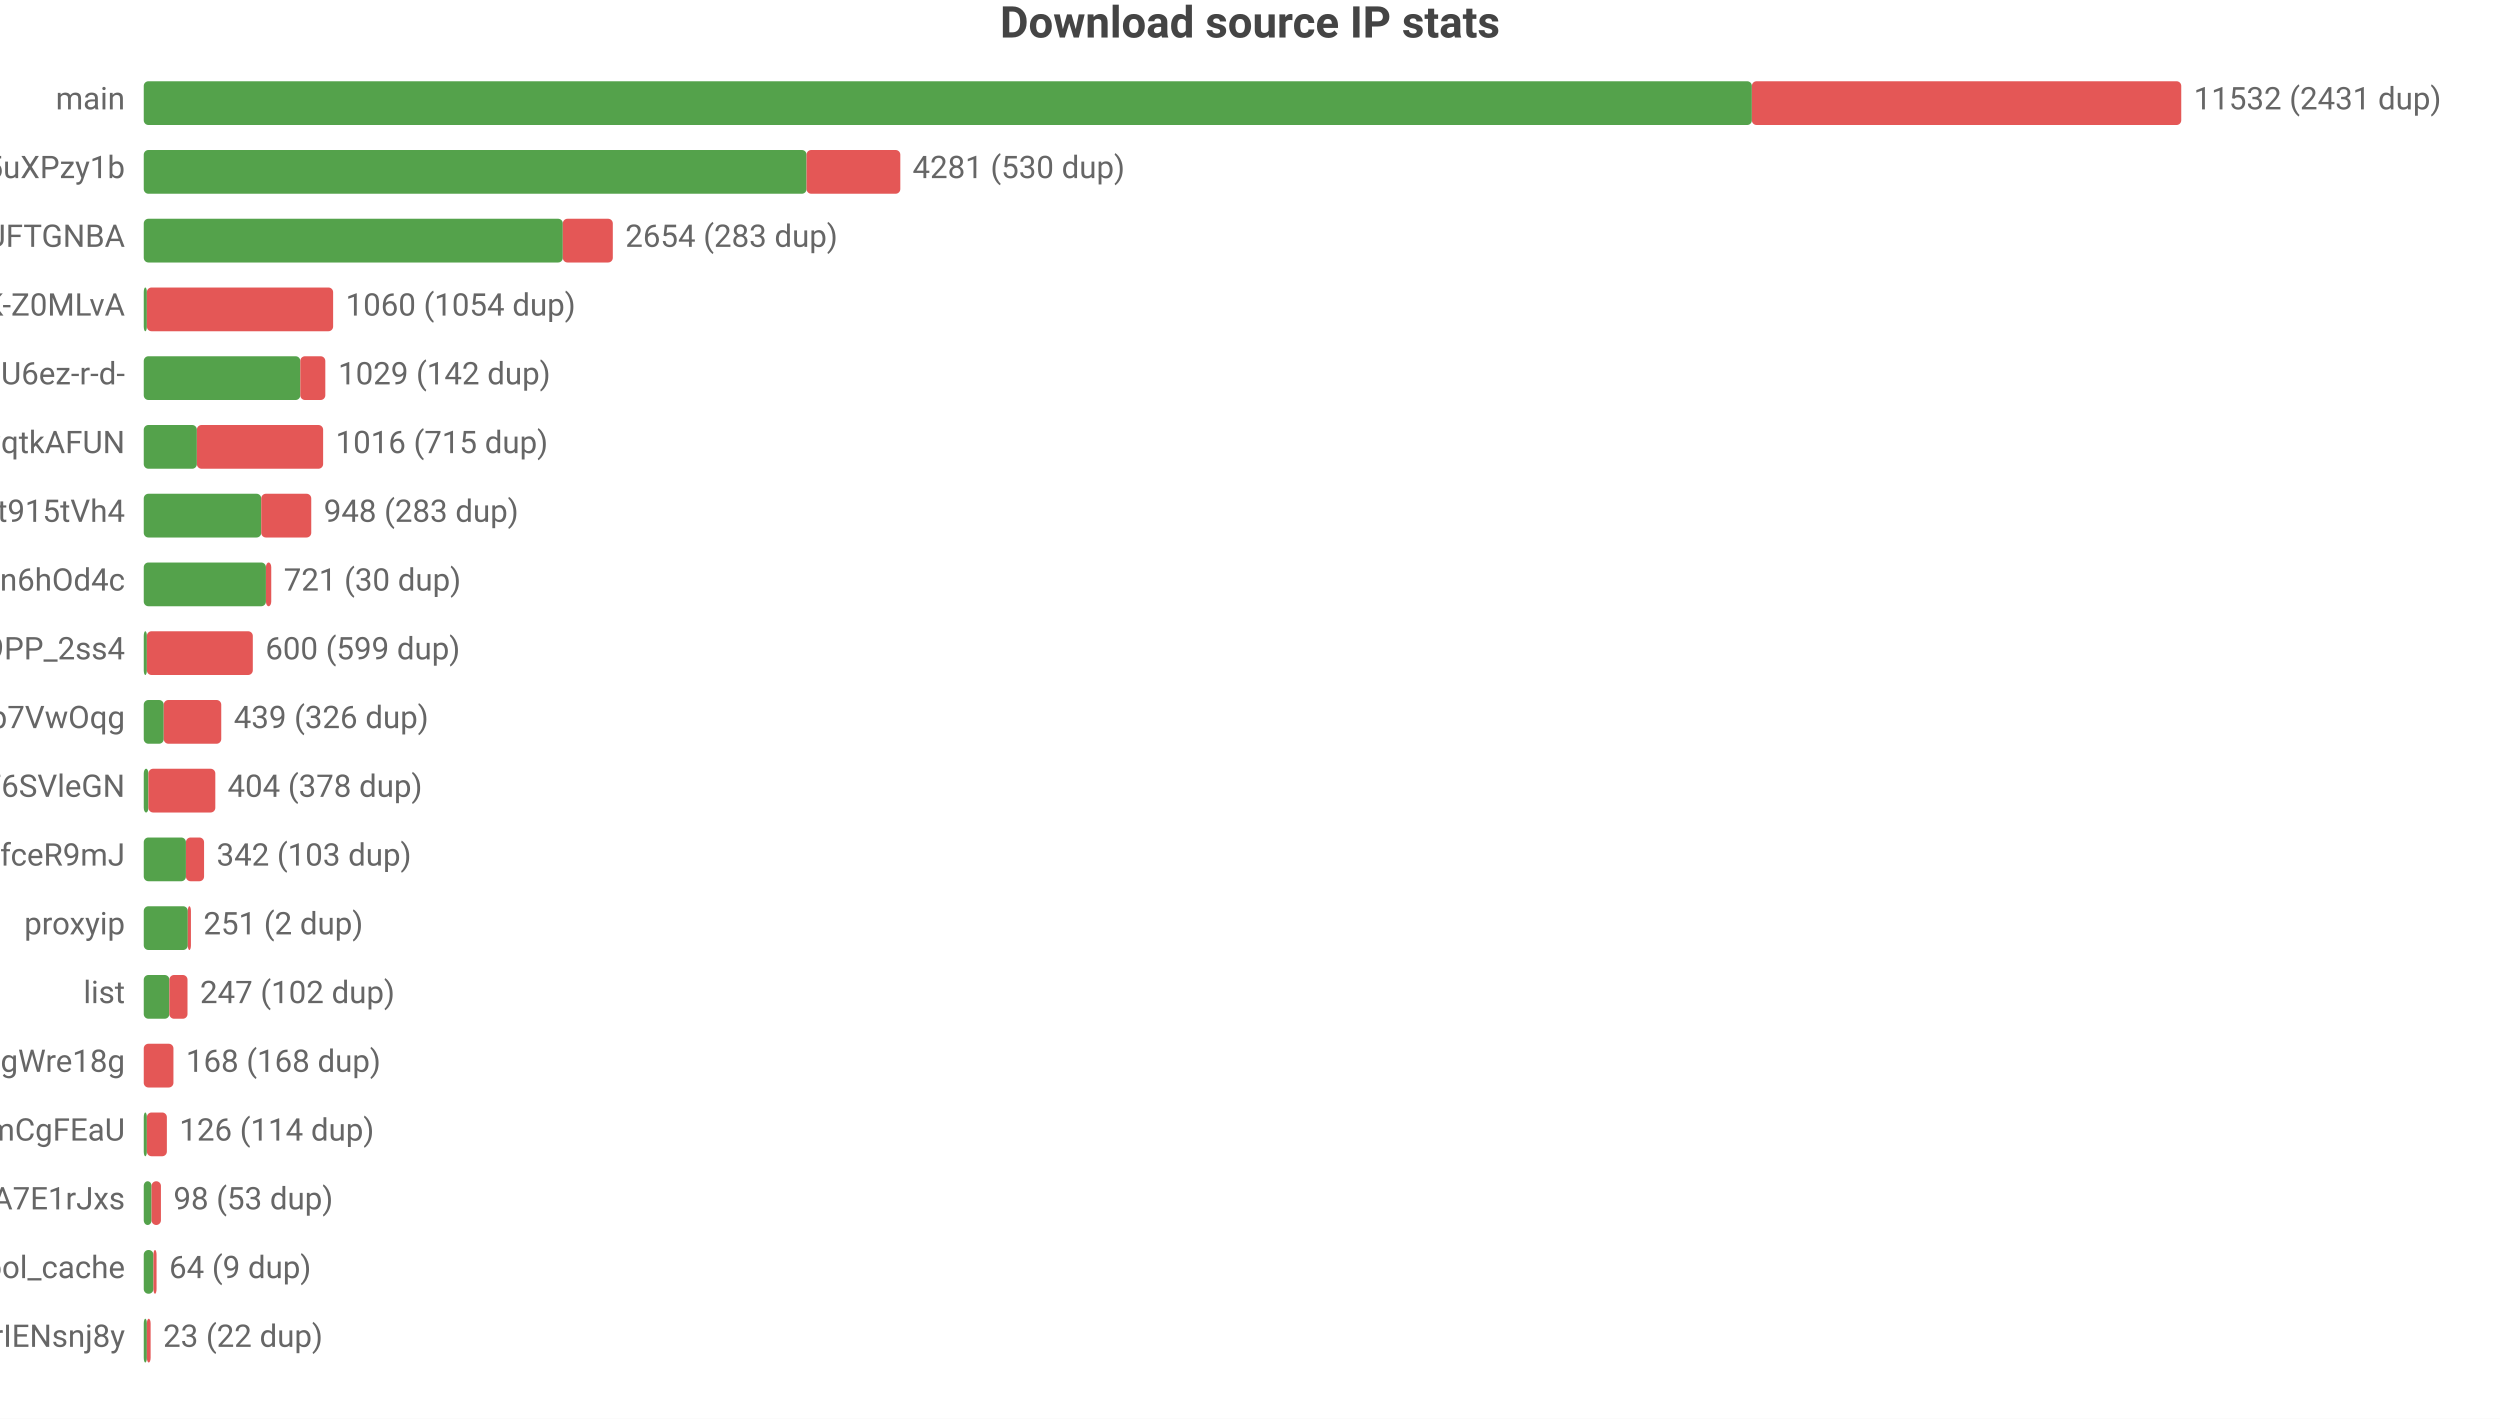
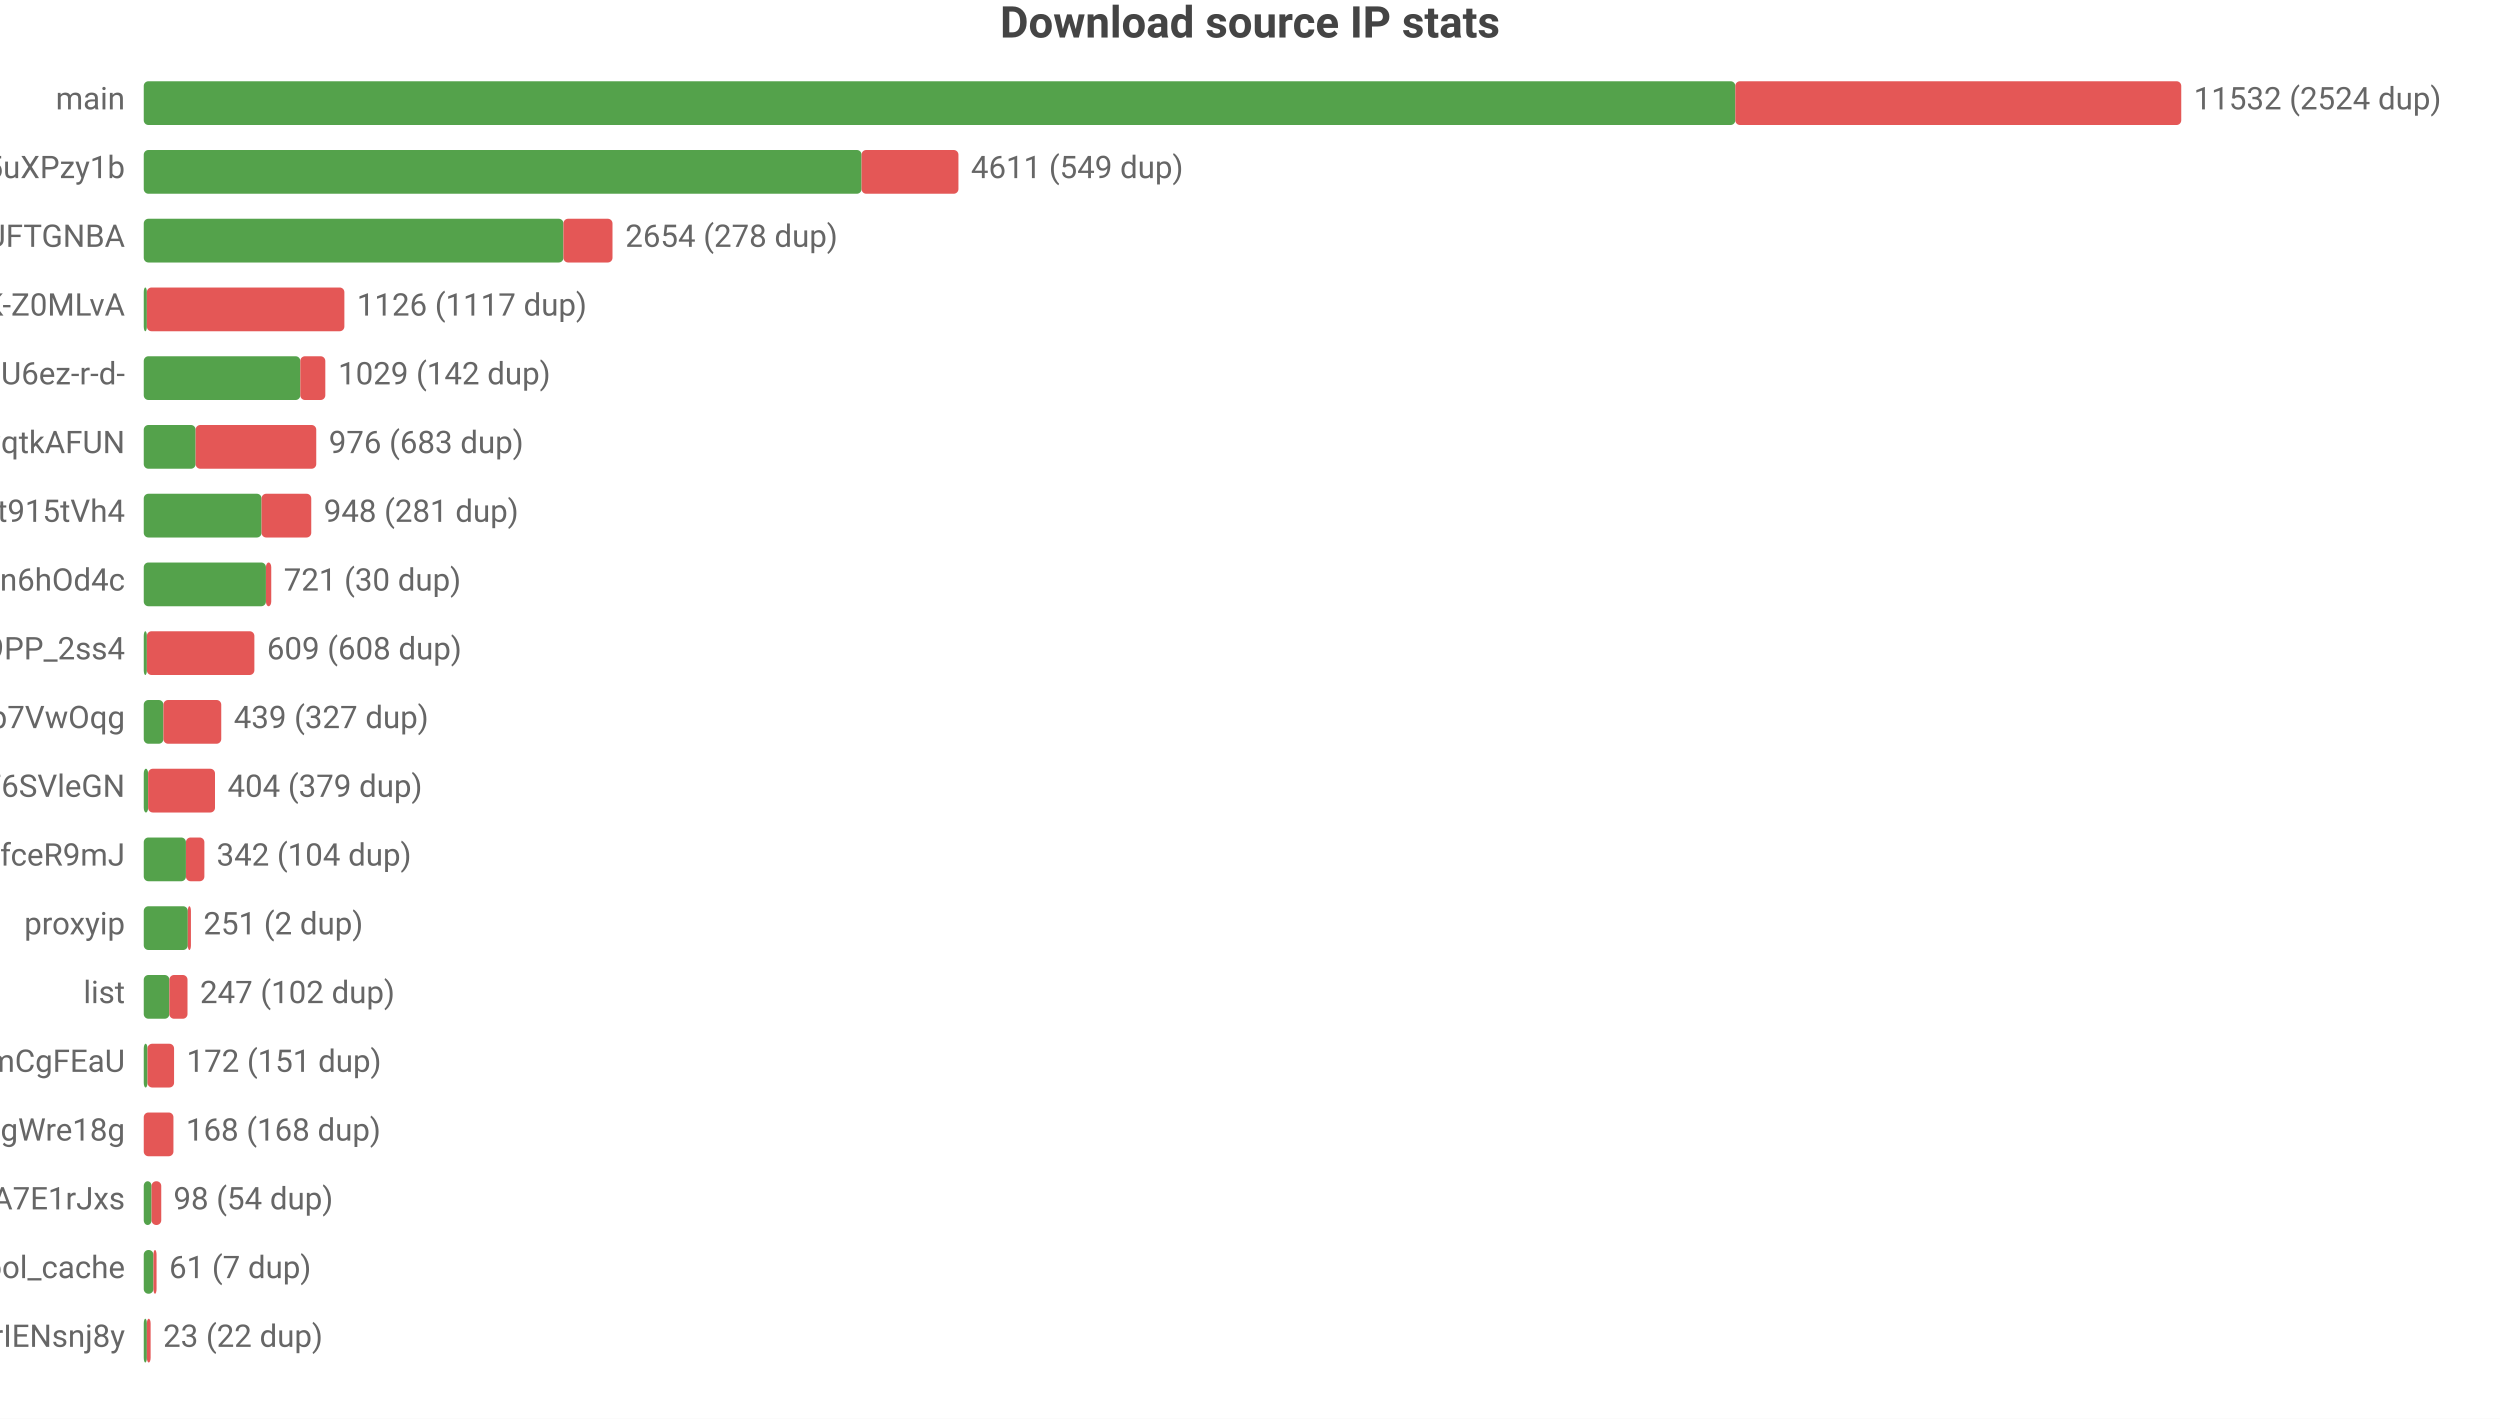
<svg xmlns="http://www.w3.org/2000/svg" width="800" height="454" viewBox="0 0 800 454">
  <rect width="800" height="454" fill="#ffffff" />
  <style>text{font-family:system-ui,-apple-system,'Segoe UI',Roboto,'PingFang SC','Microsoft YaHei','Noto Sans CJK SC',sans-serif}.g{stroke:#e8e8e8;stroke-width:1}.a{stroke:#999;stroke-width:1}.t{font-size:10px;fill:#666}.m{font-size:10px;text-anchor:middle;fill:#666}.e{font-size:10px;text-anchor:end;fill:#666}.l{font-size:11px;fill:#333}.tt{font-size:14px;font-weight:600;text-anchor:middle;fill:#444}.em{font-size:13px;text-anchor:middle;fill:#999}</style>
  <text class="tt" x="400.0" y="12">Download source IP stats</text>
  <text class="e" x="40" y="35">main</text>
-   <rect x="46" y="26" width="514.6" height="14" fill="#54a24b" rx="1.5" />
-   <rect x="560.6" y="26" width="137.4" height="14" fill="#e45756" rx="1.5" />
-   <text class="t" x="702" y="35">11532 (2431 dup)</text>
+   <rect x="46" y="26" width="509.3" height="14" fill="#54a24b" rx="1.5" />
+   <rect x="555.3" y="26" width="142.7" height="14" fill="#e45756" rx="1.5" />
+   <text class="t" x="702" y="35">11532 (2524 dup)</text>
  <text class="e" x="40" y="57">dsrc_qbKAWAo5-32vqi636IwEaMZD5uXPzy1b</text>
-   <rect x="46" y="48" width="212.1" height="14" fill="#54a24b" rx="1.5" />
-   <rect x="258.1" y="48" width="30.0" height="14" fill="#e45756" rx="1.5" />
-   <text class="t" x="292.0" y="57">4281 (530 dup)</text>
+   <rect x="46" y="48" width="229.7" height="14" fill="#54a24b" rx="1.5" />
+   <rect x="275.7" y="48" width="31.0" height="14" fill="#e45756" rx="1.5" />
+   <text class="t" x="310.7" y="57">4611 (549 dup)</text>
  <text class="e" x="40" y="79">dsrc_koIyMZFFic21Px3M4Z5Wb4Aier9UFTGNBA</text>
-   <rect x="46" y="70" width="134.1" height="14" fill="#54a24b" rx="1.5" />
-   <rect x="180.1" y="70" width="16.0" height="14" fill="#e45756" rx="1.5" />
-   <text class="t" x="200.1" y="79">2654 (283 dup)</text>
+   <rect x="46" y="70" width="134.3" height="14" fill="#54a24b" rx="1.5" />
+   <rect x="180.3" y="70" width="15.7" height="14" fill="#e45756" rx="1.5" />
+   <text class="t" x="200.1" y="79">2654 (278 dup)</text>
  <text class="e" x="40" y="101">dsrc_dyz1ApcMKse5dc2AqbRKg-GCRWK-Z0MLvA</text>
  <rect x="46" y="92" width="1" height="14" fill="#54a24b" rx="1.5" />
-   <rect x="47" y="92" width="59.6" height="14" fill="#e45756" rx="1.5" />
-   <text class="t" x="110.6" y="101">1060 (1054 dup)</text>
+   <rect x="47" y="92" width="63.2" height="14" fill="#e45756" rx="1.5" />
+   <text class="t" x="114.2" y="101">1126 (1117 dup)</text>
  <text class="e" x="40" y="123">dsrc_jQi4Lke_x4pVNAHU6ez-r-d-</text>
  <rect x="46" y="114" width="50.1" height="14" fill="#54a24b" rx="1.5" />
  <rect x="96.1" y="114" width="8.0" height="14" fill="#e45756" rx="1.5" />
  <text class="t" x="108.2" y="123">1029 (142 dup)</text>
  <text class="e" x="40" y="145">dsrc_otoqKZ97QGjdwqtkAFUN</text>
-   <rect x="46" y="136" width="17.0" height="14" fill="#54a24b" rx="1.5" />
-   <rect x="63.0" y="136" width="40.4" height="14" fill="#e45756" rx="1.5" />
-   <text class="t" x="107.4" y="145">1016 (715 dup)</text>
+   <rect x="46" y="136" width="16.6" height="14" fill="#54a24b" rx="1.5" />
+   <rect x="62.6" y="136" width="38.6" height="14" fill="#e45756" rx="1.5" />
+   <text class="t" x="105.2" y="145">976 (683 dup)</text>
  <text class="e" x="40" y="167">dsrc_A4Z1CFnF_B6ORXft915tVh4</text>
-   <rect x="46" y="158" width="37.6" height="14" fill="#54a24b" rx="1.5" />
-   <rect x="83.6" y="158" width="16.0" height="14" fill="#e45756" rx="1.5" />
-   <text class="t" x="103.6" y="167">948 (283 dup)</text>
+   <rect x="46" y="158" width="37.7" height="14" fill="#54a24b" rx="1.5" />
+   <rect x="83.7" y="158" width="15.9" height="14" fill="#e45756" rx="1.5" />
+   <text class="t" x="103.6" y="167">948 (281 dup)</text>
  <text class="e" x="40" y="189">dsrc_I2Bu0-fUIC5uLd1-n6hOd4c</text>
  <rect x="46" y="180" width="39.1" height="14" fill="#54a24b" rx="1.5" />
  <rect x="85.1" y="180" width="1.7" height="14" fill="#e45756" rx="1.5" />
  <text class="t" x="90.8" y="189">721 (30 dup)</text>
  <text class="e" x="40" y="211">dsrc_NZkbMF0zJ_nVPyU9PP_2ss4</text>
  <rect x="46" y="202" width="1" height="14" fill="#54a24b" rx="1.5" />
-   <rect x="47" y="202" width="33.9" height="14" fill="#e45756" rx="1.5" />
-   <text class="t" x="84.9" y="211">600 (599 dup)</text>
+   <rect x="47" y="202" width="34.4" height="14" fill="#e45756" rx="1.5" />
+   <text class="t" x="85.4" y="211">609 (608 dup)</text>
  <text class="e" x="40" y="233">dsrc_DFlKSqdXvgU5EWXdp7VwOqg</text>
-   <rect x="46" y="224" width="6.4" height="14" fill="#54a24b" rx="1.5" />
-   <rect x="52.4" y="224" width="18.4" height="14" fill="#e45756" rx="1.5" />
-   <text class="t" x="74.8" y="233">439 (326 dup)</text>
+   <rect x="46" y="224" width="6.3" height="14" fill="#54a24b" rx="1.5" />
+   <rect x="52.3" y="224" width="18.5" height="14" fill="#e45756" rx="1.5" />
+   <text class="t" x="74.8" y="233">439 (327 dup)</text>
  <text class="e" x="40" y="255">dsrc_LLA73eP6qXwoercn3lGhF6SVleGN</text>
-   <rect x="46" y="246" width="1.5" height="14" fill="#54a24b" rx="1.5" />
-   <rect x="47.5" y="246" width="21.4" height="14" fill="#e45756" rx="1.5" />
-   <text class="t" x="72.8" y="255">404 (378 dup)</text>
+   <rect x="46" y="246" width="1.4" height="14" fill="#54a24b" rx="1.5" />
+   <rect x="47.4" y="246" width="21.4" height="14" fill="#e45756" rx="1.5" />
+   <text class="t" x="72.8" y="255">404 (379 dup)</text>
  <text class="e" x="40" y="277">dsrc_CeBaE-maeWZqJDnV1pNP7CnuhVUL9fceR9mJ</text>
  <rect x="46" y="268" width="13.5" height="14" fill="#54a24b" rx="1.5" />
-   <rect x="59.5" y="268" width="5.8" height="14" fill="#e45756" rx="1.5" />
-   <text class="t" x="69.3" y="277">342 (103 dup)</text>
+   <rect x="59.5" y="268" width="5.9" height="14" fill="#e45756" rx="1.5" />
+   <text class="t" x="69.3" y="277">342 (104 dup)</text>
  <text class="e" x="40" y="299">proxyip</text>
  <rect x="46" y="290" width="14.1" height="14" fill="#54a24b" rx="1.5" />
  <rect x="60.1" y="290" width="1" height="14" fill="#e45756" rx="1.5" />
  <text class="t" x="65.1" y="299">251 (2 dup)</text>
  <text class="e" x="40" y="321">list</text>
  <rect x="46" y="312" width="8.2" height="14" fill="#54a24b" rx="1.5" />
  <rect x="54.2" y="312" width="5.8" height="14" fill="#e45756" rx="1.5" />
  <text class="t" x="64.0" y="321">247 (102 dup)</text>
-   <text class="e" x="40" y="343">dsrc_MbZRMPaMPMm6o9mw3okGbgd7MVmUgWre18g</text>
-   <rect x="46" y="334" width="9.5" height="14" fill="#e45756" rx="1.5" />
-   <text class="t" x="59.5" y="343">168 (168 dup)</text>
-   <text class="e" x="40" y="365">dsrc_pAlpbTpSPPviUVumZmCgFEaU</text>
-   <rect x="46" y="356" width="1" height="14" fill="#54a24b" rx="1.5" />
-   <rect x="47" y="356" width="6.4" height="14" fill="#e45756" rx="1.5" />
-   <text class="t" x="57.4" y="365">126 (114 dup)</text>
+   <text class="e" x="40" y="343">dsrc_pAlpbTpSPPviUVumZmCgFEaU</text>
+   <rect x="46" y="334" width="1.2" height="14" fill="#54a24b" rx="1.5" />
+   <rect x="47.2" y="334" width="8.5" height="14" fill="#e45756" rx="1.5" />
+   <text class="t" x="59.7" y="343">172 (151 dup)</text>
+   <text class="e" x="40" y="365">dsrc_MbZRMPaMPMm6o9mw3okGbgd7MVmUgWre18g</text>
+   <rect x="46" y="356" width="9.5" height="14" fill="#e45756" rx="1.5" />
+   <text class="t" x="59.5" y="365">168 (168 dup)</text>
  <text class="e" x="40" y="387">dsrc_-gMAH1rE0Beexq3irh3A7E1rJxs</text>
  <rect x="46" y="378" width="2.5" height="14" fill="#54a24b" rx="1.5" />
-   <rect x="48.5" y="378" width="3.0" height="14" fill="#e45756" rx="1.5" />
-   <text class="t" x="55.5" y="387">98 (53 dup)</text>
+   <rect x="48.5" y="378" width="3.1" height="14" fill="#e45756" rx="1.5" />
+   <text class="t" x="55.5" y="387">98 (54 dup)</text>
  <text class="e" x="40" y="409">pool_cache</text>
  <rect x="46" y="400" width="3.1" height="14" fill="#54a24b" rx="1.5" />
  <rect x="49.1" y="400" width="1" height="14" fill="#e45756" rx="1.5" />
-   <text class="t" x="54.1" y="409">64 (9 dup)</text>
+   <text class="t" x="54.1" y="409">61 (7 dup)</text>
  <text class="e" x="40" y="431">dsrc_uTixem8zbKw5hXeUZLLrIENsnj8y</text>
  <rect x="46" y="422" width="1" height="14" fill="#54a24b" rx="1.5" />
  <rect x="47" y="422" width="1.2" height="14" fill="#e45756" rx="1.5" />
  <text class="t" x="52.2" y="431">23 (22 dup)</text>
</svg>
